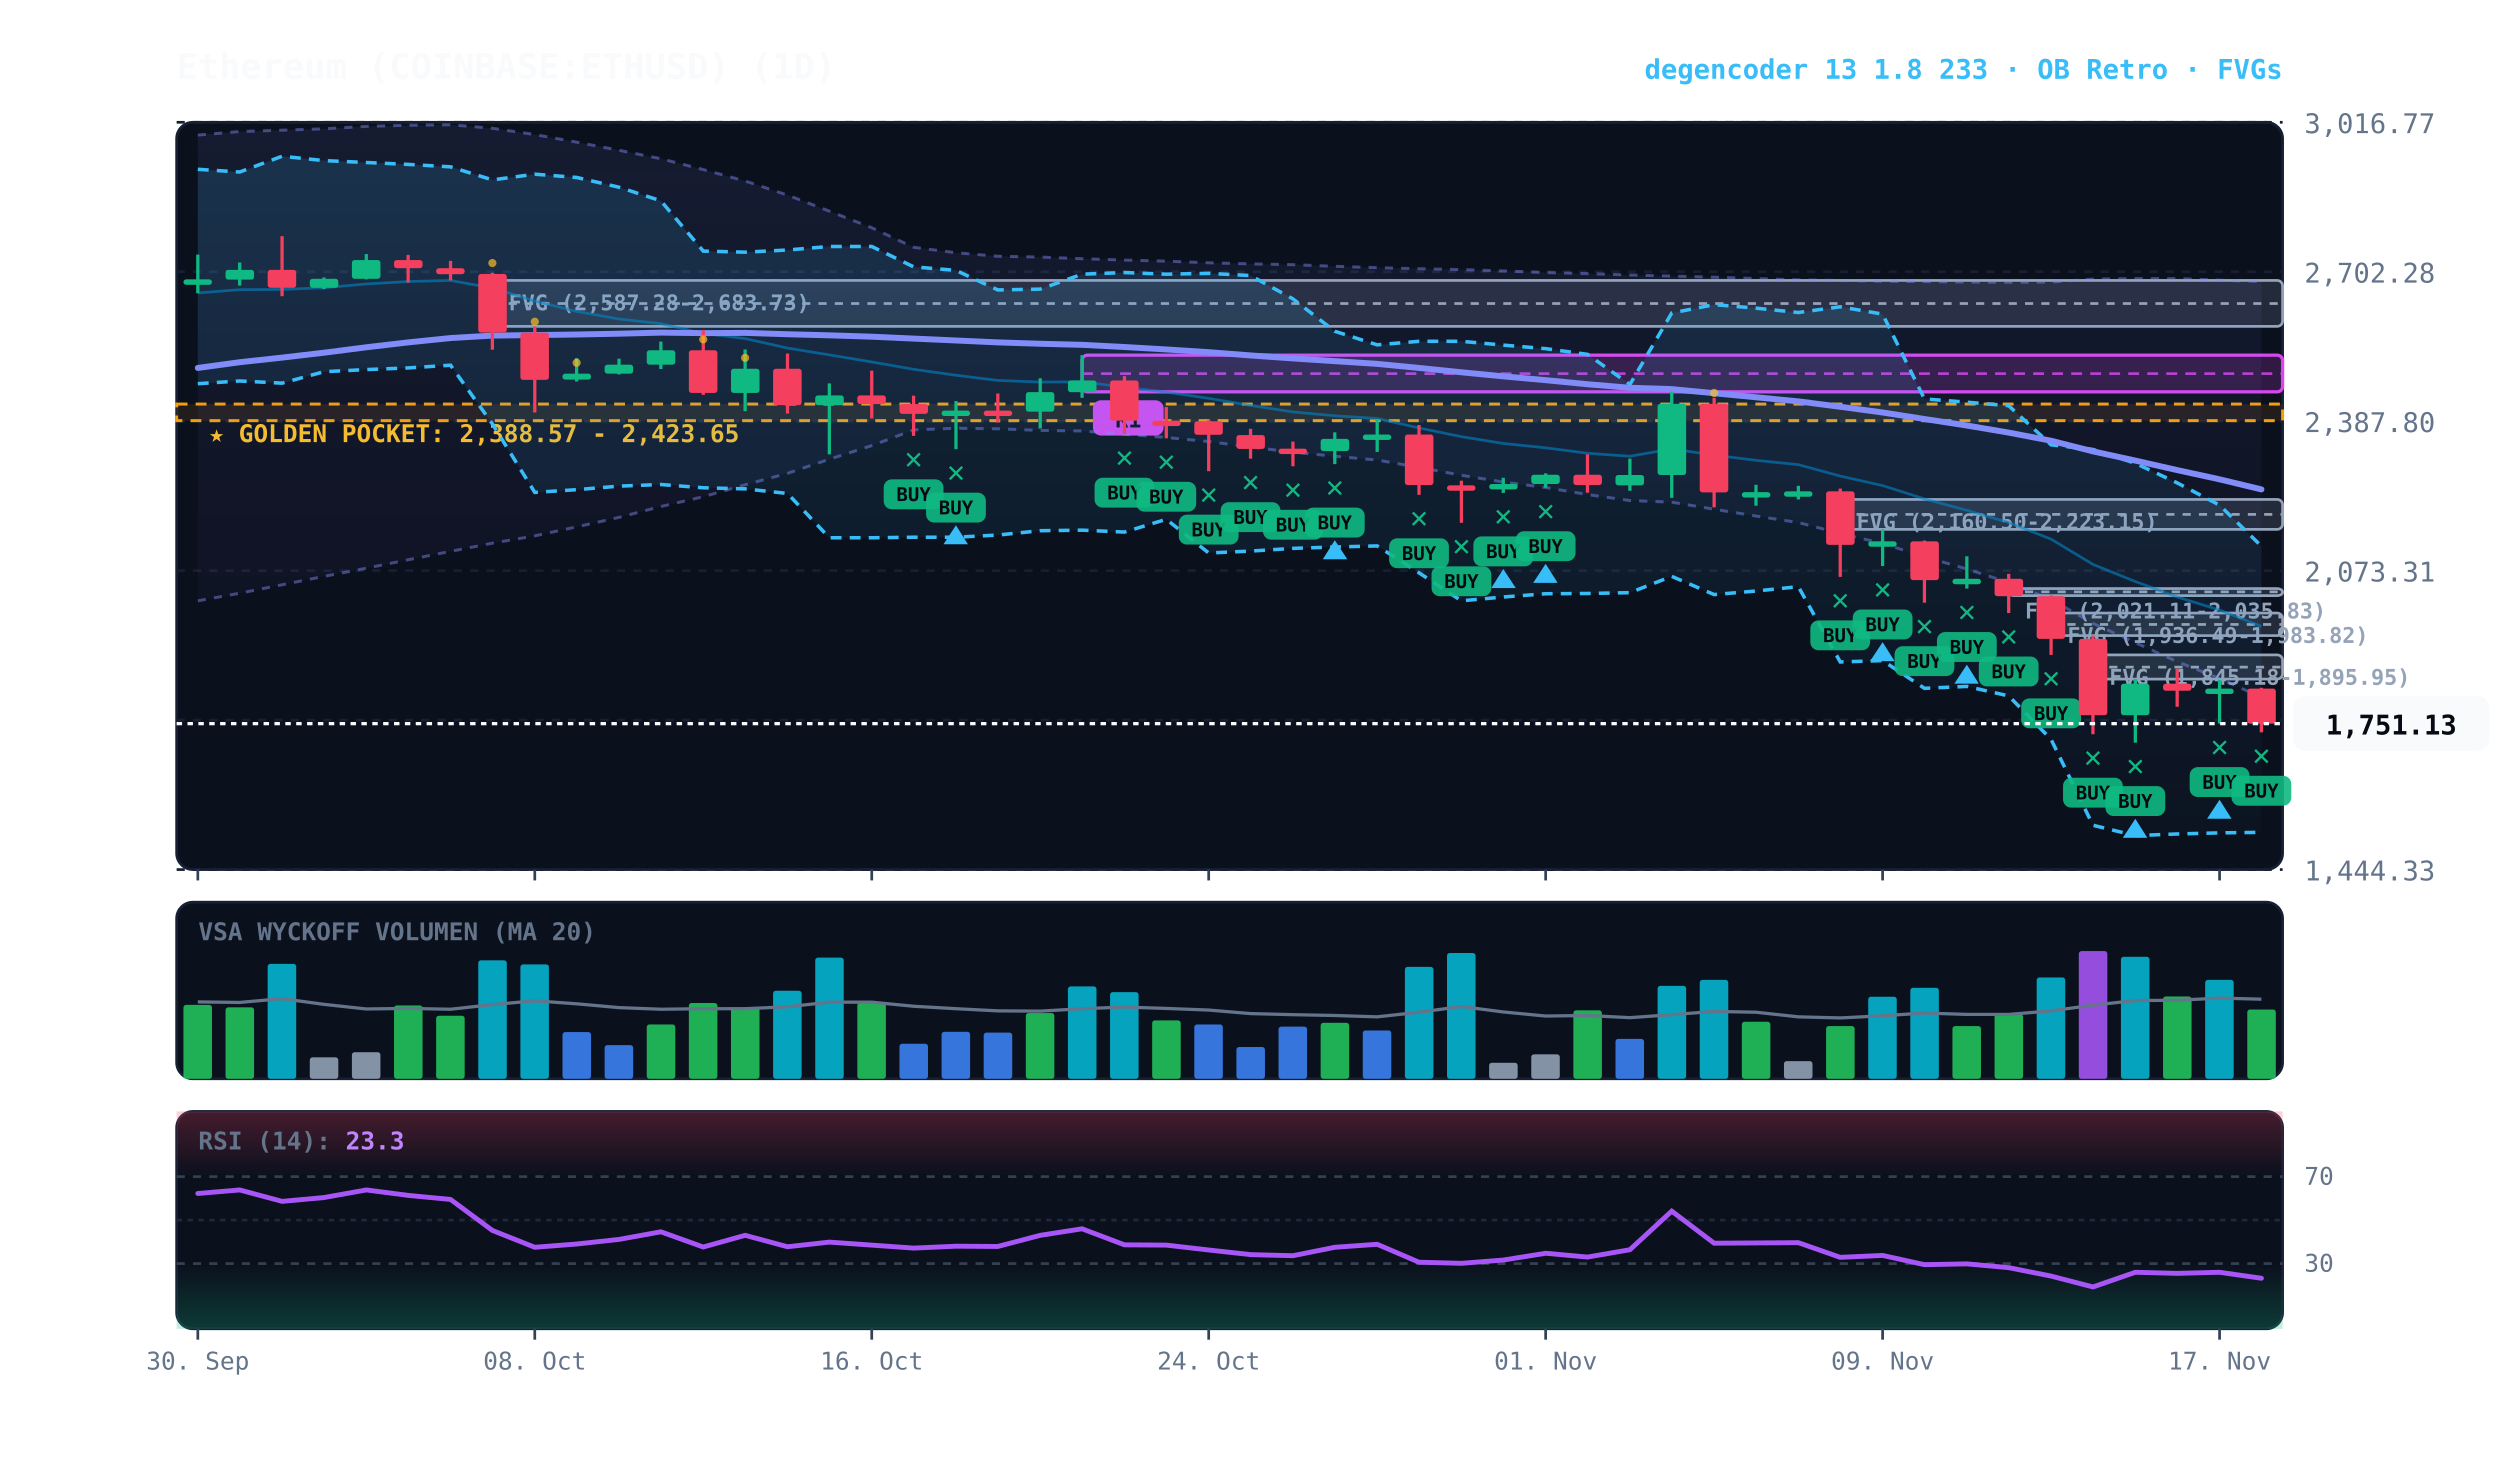
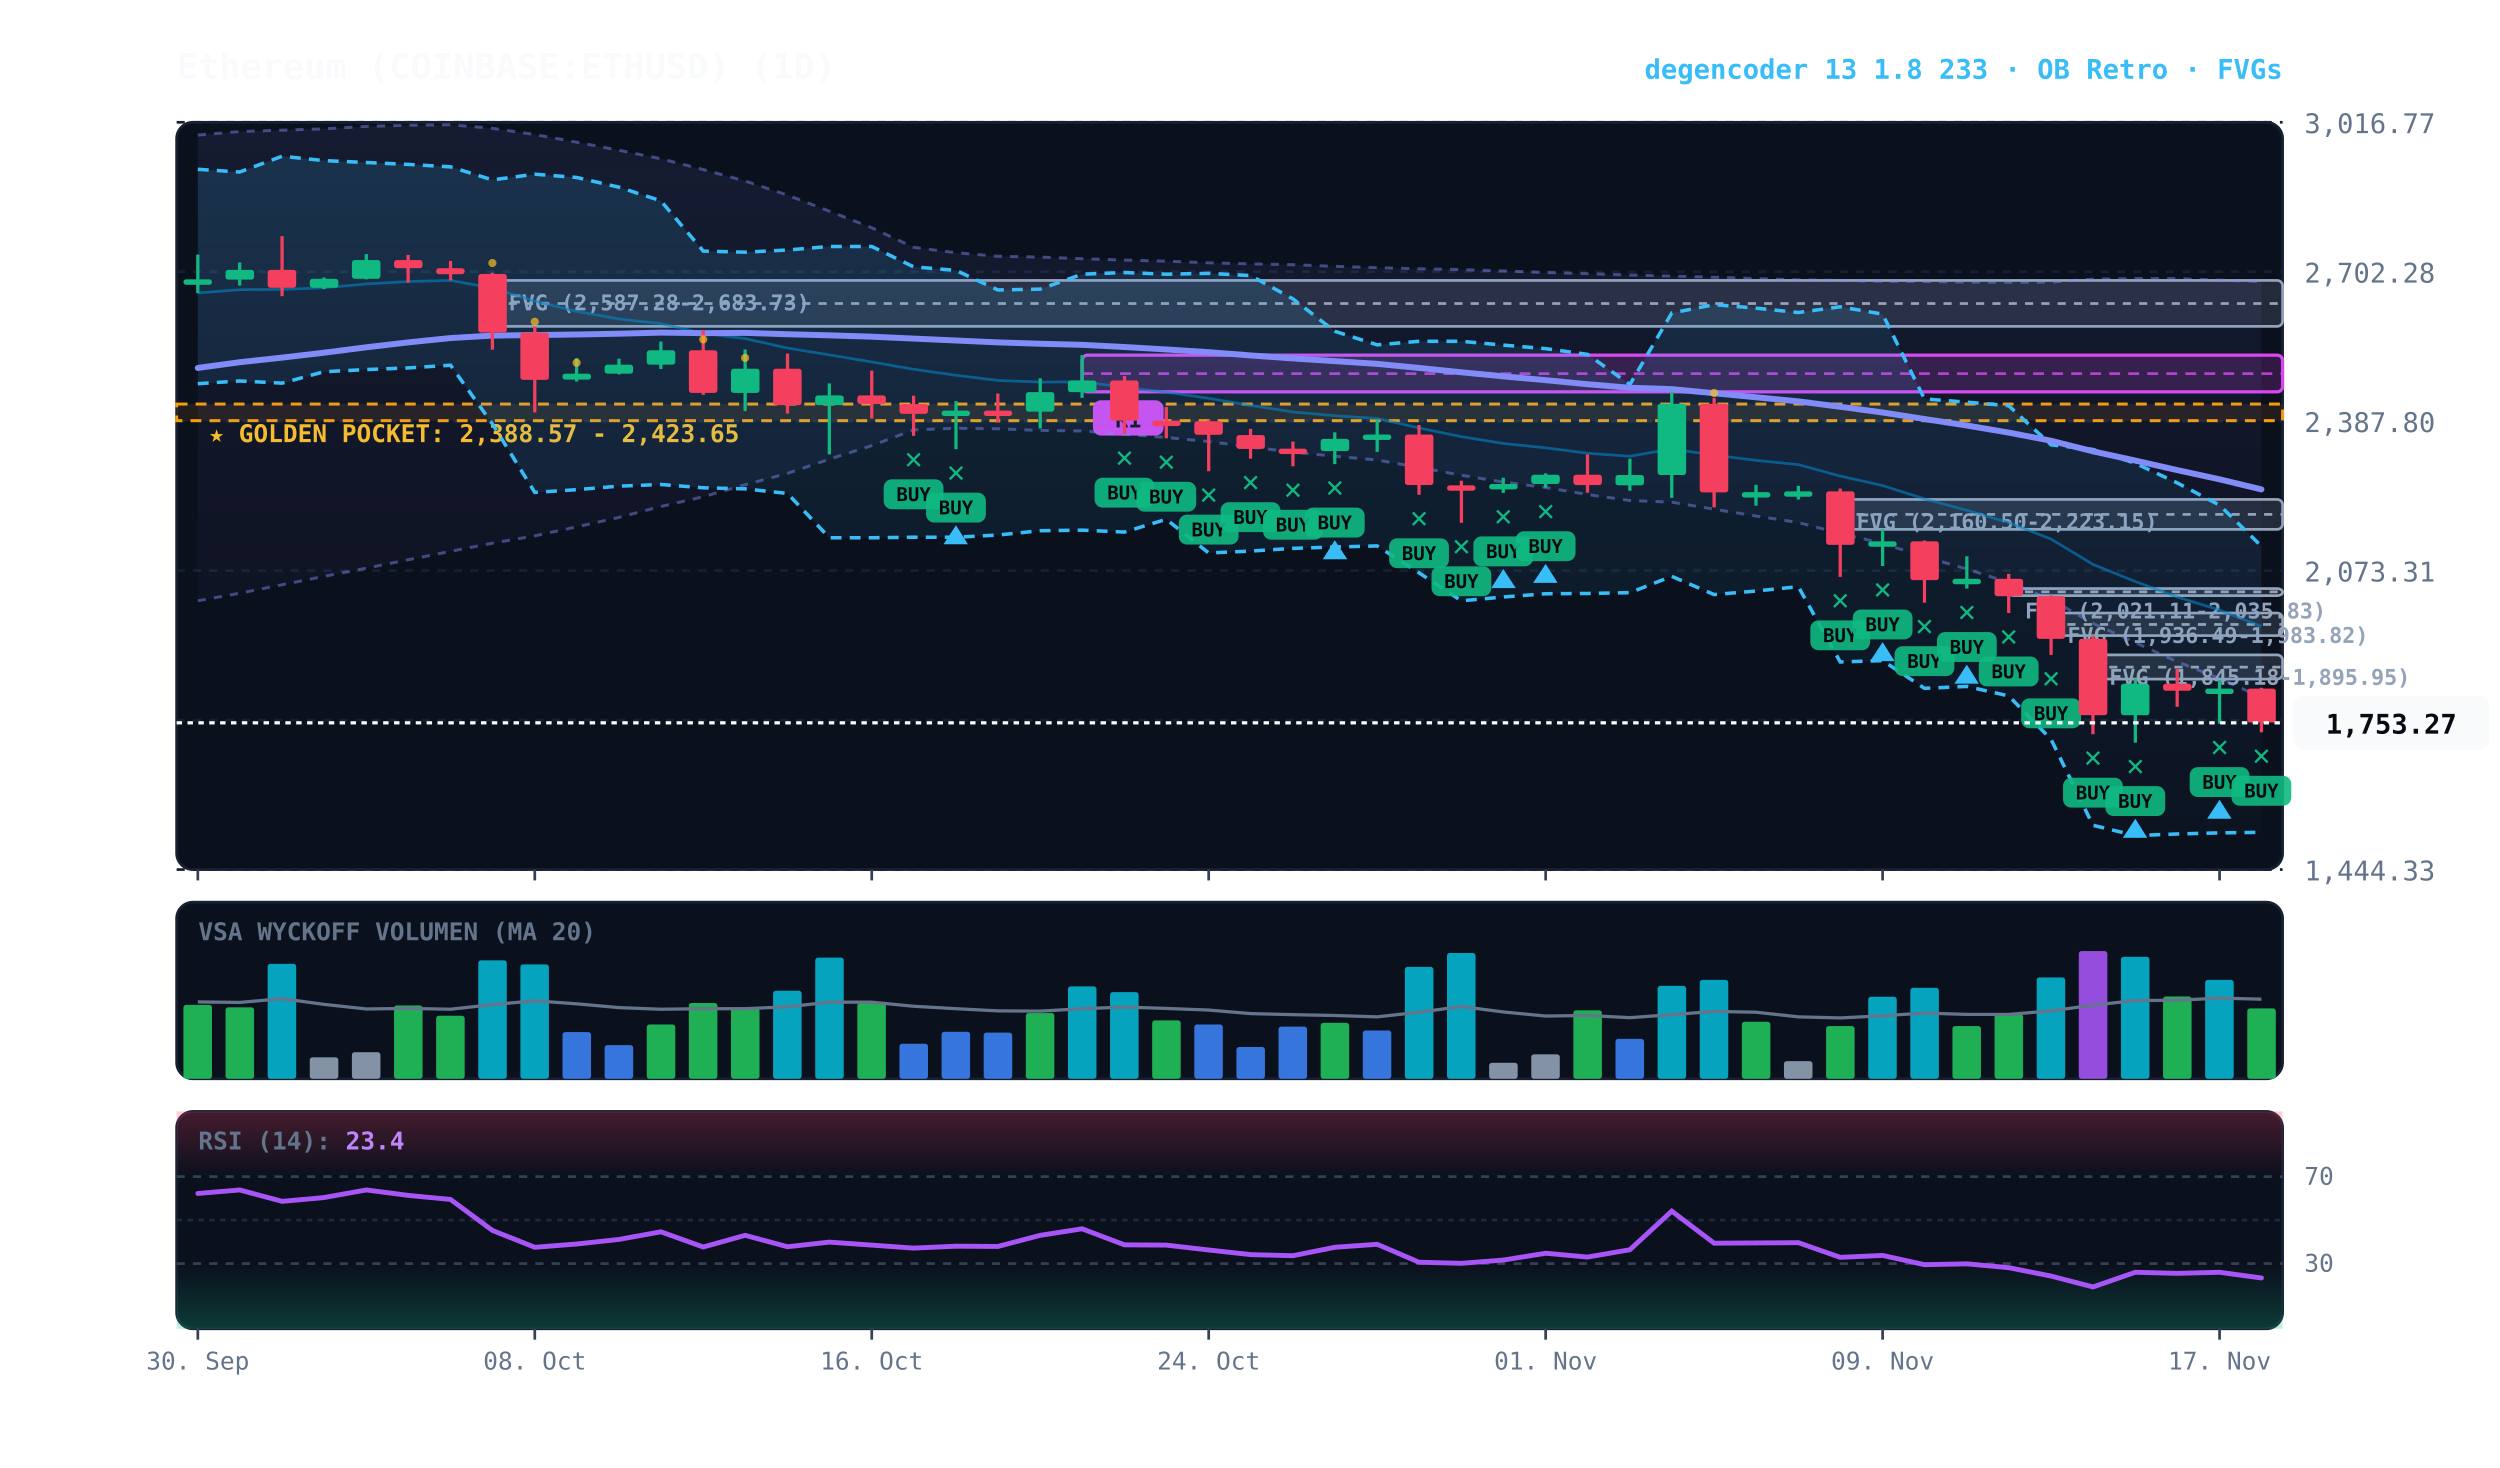
<svg xmlns="http://www.w3.org/2000/svg" viewBox="0 0 920 540" width="100%" height="100%" style="background:#070a13; font-family:'JetBrains Mono', monospace;">
  <defs>
    <linearGradient id="cloud-grad" x1="0%" y1="0%" x2="0%" y2="100%">
      <stop offset="0%" stop-color="#38bdf8" stop-opacity="0.14" />
      <stop offset="100%" stop-color="#38bdf8" stop-opacity="0.02" />
    </linearGradient>
    <linearGradient id="rfe-cloud" x1="0%" y1="0%" x2="0%" y2="100%">
      <stop offset="0%" stop-color="#818cf8" stop-opacity="0.09" />
      <stop offset="100%" stop-color="#818cf8" stop-opacity="0.02" />
    </linearGradient>
    <linearGradient id="rsi-overbought" x1="0%" y1="0%" x2="0%" y2="100%">
      <stop offset="0%" stop-color="#f43f5e" stop-opacity="0.25" />
      <stop offset="100%" stop-color="#f43f5e" stop-opacity="0.0" />
    </linearGradient>
    <linearGradient id="rsi-oversold" x1="0%" y1="0%" x2="0%" y2="100%">
      <stop offset="0%" stop-color="#10b981" stop-opacity="0.0" />
      <stop offset="100%" stop-color="#10b981" stop-opacity="0.25" />
    </linearGradient>
  </defs>
  <rect x="65" y="45" width="775" height="275" fill="#0b101d" rx="6" stroke="#172033" stroke-width="1" />
  <rect x="65" y="332" width="775" height="65" fill="#0b101d" rx="6" stroke="#172033" stroke-width="1" />
  <rect x="65" y="409" width="775" height="80" fill="#0b101d" rx="6" stroke="#172033" stroke-width="1" />
  <line x1="65" y1="320.0" x2="840" y2="320.0" stroke="#172033" stroke-dasharray="3,3" stroke-width="1" />
  <text x="848" y="324.0" fill="#64748b" font-size="10" text-anchor="start">1,444.33</text>
  <line x1="65" y1="265.0" x2="840" y2="265.0" stroke="#172033" stroke-dasharray="3,3" stroke-width="1" />
  <text x="848" y="269.0" fill="#64748b" font-size="10" text-anchor="start">1,758.82</text>
  <line x1="65" y1="210.0" x2="840" y2="210.0" stroke="#172033" stroke-dasharray="3,3" stroke-width="1" />
  <text x="848" y="214.0" fill="#64748b" font-size="10" text-anchor="start">2,073.31</text>
  <line x1="65" y1="155.0" x2="840" y2="155.0" stroke="#172033" stroke-dasharray="3,3" stroke-width="1" />
  <text x="848" y="159.0" fill="#64748b" font-size="10" text-anchor="start">2,387.80</text>
  <line x1="65" y1="100.0" x2="840" y2="100.0" stroke="#172033" stroke-dasharray="3,3" stroke-width="1" />
  <text x="848" y="104.0" fill="#64748b" font-size="10" text-anchor="start">2,702.28</text>
  <line x1="65" y1="45.0" x2="840" y2="45.0" stroke="#172033" stroke-dasharray="3,3" stroke-width="1" />
  <text x="848" y="49.0" fill="#64748b" font-size="10" text-anchor="start">3,016.77</text>
  <rect x="65" y="148.7" width="775" height="6.1" fill="rgba(245, 158, 11, 0.10)" stroke="#f59e0b" stroke-dasharray="4,3" stroke-width="1.1" />
  <text x="77" y="162.7" fill="#fbbf24" font-size="9" font-weight="bold">★ GOLDEN POCKET: 2,388.57 - 2,423.65</text>
  <rect x="770.2" y="241.0" width="69.8" height="8.9" fill="rgba(148, 163, 184, 0.18)" stroke="#94a3b8" stroke-width="1" rx="2" />
  <line x1="770.2" y1="245.5" x2="840" y2="245.5" stroke="#94a3b8" stroke-dasharray="3,3" stroke-width="1" />
  <text x="776.2" y="252.0" fill="#94a3b8" font-size="8" font-weight="bold">FVG (1,845.18-1,895.95)</text>
  <rect x="754.8" y="225.6" width="85.2" height="8.3" fill="rgba(148, 163, 184, 0.18)" stroke="#94a3b8" stroke-width="1" rx="2" />
  <line x1="754.8" y1="229.8" x2="840" y2="229.8" stroke="#94a3b8" stroke-dasharray="3,3" stroke-width="1" />
  <text x="760.8" y="236.6" fill="#94a3b8" font-size="8" font-weight="bold">FVG (1,936.49-1,983.82)</text>
  <rect x="739.2" y="216.6" width="100.8" height="2.6" fill="rgba(148, 163, 184, 0.18)" stroke="#94a3b8" stroke-width="1" rx="2" />
  <line x1="739.2" y1="217.8" x2="840" y2="217.8" stroke="#94a3b8" stroke-dasharray="3,3" stroke-width="1" />
  <text x="745.2" y="227.6" fill="#94a3b8" font-size="8" font-weight="bold">FVG (2,021.11-2,035.83)</text>
  <rect x="677.2" y="183.8" width="162.8" height="11.0" fill="rgba(148, 163, 184, 0.18)" stroke="#94a3b8" stroke-width="1" rx="2" />
  <line x1="677.2" y1="189.3" x2="840" y2="189.3" stroke="#94a3b8" stroke-dasharray="3,3" stroke-width="1" />
  <text x="683.2" y="194.8" fill="#94a3b8" font-size="8" font-weight="bold">FVG (2,160.50-2,223.15)</text>
  <rect x="181.2" y="103.2" width="658.8" height="16.9" fill="rgba(148, 163, 184, 0.18)" stroke="#94a3b8" stroke-width="1" rx="2" />
  <line x1="181.2" y1="111.7" x2="840" y2="111.7" stroke="#94a3b8" stroke-dasharray="3,3" stroke-width="1" />
  <text x="187.2" y="114.2" fill="#94a3b8" font-size="8" font-weight="bold">FVG (2,587.28-2,683.73)</text>
  <rect x="398.2" y="130.7" width="441.8" height="13.5" fill="rgba(217, 70, 239, 0.18)" stroke="#d946ef" stroke-width="1.2" rx="2" />
  <line x1="398.2" y1="137.5" x2="840" y2="137.5" stroke="#d946ef" stroke-dasharray="4,3" stroke-width="1.0" opacity="0.8" />
  <rect x="402.2" y="147.3" width="26" height="13" fill="#d946ef" rx="3" />
  <text x="415.2" y="157.3" fill="#070a13" font-size="8" font-weight="bold" text-anchor="middle">R1</text>
  <polygon points="72.8,49.7 88.2,48.4 103.8,47.9 119.2,47.4 134.8,46.5 150.2,46.1 165.8,45.9 181.2,47.2 196.8,49.5 212.2,52.3 227.8,55.3 243.2,58.4 258.8,62.4 274.2,66.6 289.8,71.8 305.2,77.7 320.8,83.8 336.2,91.0 351.8,93.0 367.2,94.3 382.8,94.6 398.2,95.2 413.8,95.7 429.2,96.1 444.8,96.7 460.2,97.1 475.8,97.4 491.2,98.0 506.8,98.5 522.2,98.9 537.8,99.2 553.2,99.7 568.8,100.3 584.2,100.7 599.8,101.2 615.2,101.6 630.8,102.0 646.2,102.5 661.8,103.0 677.2,103.2 692.8,103.5 708.2,103.6 723.8,103.8 739.2,103.9 754.8,103.8 770.2,102.7 785.8,102.5 801.2,102.5 816.8,103.1 832.2,103.6 832.2,256.6 816.8,249.7 801.2,243.5 785.8,236.5 770.2,229.4 754.8,220.6 739.2,214.4 723.8,209.4 708.2,204.9 692.8,200.0 677.2,196.3 661.8,192.3 646.2,189.9 630.8,187.4 615.2,184.8 599.8,184.2 584.2,182.0 568.8,179.4 553.2,177.4 537.8,174.9 522.2,172.0 506.8,169.3 491.2,167.9 475.8,166.4 460.2,164.5 444.8,162.5 429.2,161.0 413.8,159.8 398.2,158.6 382.8,158.4 367.2,157.8 351.8,157.6 336.2,158.2 320.8,164.0 305.2,169.0 289.8,174.2 274.2,178.4 258.8,182.8 243.2,186.4 227.8,190.4 212.2,193.9 196.8,197.2 181.2,199.9 165.8,202.9 150.2,206.0 134.8,209.1 119.2,212.1 103.8,215.2 88.2,218.3 72.8,221.1" fill="url(#rfe-cloud)" />
  <polyline points="72.8,49.7 88.2,48.4 103.8,47.9 119.2,47.4 134.8,46.5 150.2,46.1 165.8,45.9 181.2,47.2 196.8,49.5 212.2,52.3 227.8,55.3 243.2,58.4 258.8,62.4 274.2,66.6 289.8,71.8 305.2,77.7 320.8,83.8 336.2,91.0 351.8,93.0 367.2,94.3 382.8,94.6 398.2,95.2 413.8,95.7 429.2,96.1 444.8,96.7 460.2,97.1 475.8,97.4 491.2,98.0 506.8,98.5 522.2,98.9 537.8,99.2 553.2,99.7 568.8,100.3 584.2,100.7 599.8,101.2 615.2,101.6 630.8,102.0 646.2,102.5 661.8,103.0 677.2,103.2 692.8,103.5 708.2,103.6 723.8,103.8 739.2,103.9 754.8,103.8 770.2,102.7 785.8,102.5 801.2,102.5 816.8,103.1 832.2,103.6" fill="none" stroke="#818cf8" stroke-width="1.1" stroke-opacity="0.45" stroke-dasharray="3,3" />
  <polyline points="72.8,221.1 88.2,218.3 103.8,215.2 119.2,212.1 134.8,209.1 150.2,206.0 165.8,202.9 181.2,199.9 196.8,197.2 212.2,193.9 227.8,190.4 243.2,186.4 258.8,182.8 274.2,178.4 289.8,174.2 305.2,169.0 320.8,164.0 336.2,158.2 351.8,157.6 367.2,157.8 382.8,158.4 398.2,158.6 413.8,159.8 429.2,161.0 444.8,162.5 460.2,164.5 475.8,166.4 491.2,167.9 506.8,169.3 522.2,172.0 537.8,174.9 553.2,177.4 568.8,179.4 584.2,182.0 599.8,184.2 615.2,184.8 630.8,187.4 646.2,189.9 661.8,192.3 677.2,196.3 692.8,200.0 708.2,204.9 723.8,209.4 739.2,214.4 754.8,220.6 770.2,229.4 785.8,236.5 801.2,243.5 816.8,249.7 832.2,256.6" fill="none" stroke="#818cf8" stroke-width="1.1" stroke-opacity="0.45" stroke-dasharray="3,3" />
  <polygon points="72.8,62.3 88.2,63.3 103.8,57.5 119.2,59.1 134.8,59.8 150.2,60.5 165.8,61.4 181.2,66.2 196.8,64.1 212.2,65.3 227.8,68.9 243.2,73.9 258.8,92.4 274.2,92.8 289.8,92.0 305.2,90.7 320.8,90.7 336.2,98.2 351.8,99.5 367.2,106.7 382.8,106.4 398.2,100.9 413.8,100.3 429.2,100.9 444.8,100.6 460.2,101.4 475.8,110.0 491.2,121.9 506.8,126.9 522.2,125.6 537.8,125.6 553.2,127.0 568.8,128.3 584.2,130.4 599.8,141.5 615.2,115.2 630.8,112.1 646.2,113.4 661.8,115.0 677.2,112.9 692.8,115.6 708.2,146.8 723.8,148.0 739.2,149.3 754.8,163.7 770.2,165.4 785.8,170.5 801.2,177.7 816.8,185.9 832.2,201.0 832.2,306.3 816.8,306.5 801.2,306.9 785.8,307.5 770.2,303.7 754.8,272.1 739.2,256.1 723.8,252.6 708.2,253.3 692.8,243.1 677.2,243.6 661.8,215.9 646.2,217.5 630.8,218.8 615.2,212.1 599.8,218.1 584.2,218.4 568.8,218.5 553.2,219.7 537.8,221.1 522.2,210.8 506.8,200.9 491.2,201.3 475.8,201.8 460.2,202.8 444.8,203.5 429.2,191.1 413.8,195.8 398.2,195.1 382.8,195.3 367.2,196.9 351.8,197.7 336.2,197.7 320.8,197.9 305.2,197.9 289.8,181.6 274.2,179.9 258.8,179.5 243.2,178.3 227.8,178.9 212.2,180.2 196.8,181.2 181.2,156.0 165.8,134.4 150.2,135.4 134.8,136.0 119.2,136.8 103.8,141.0 88.2,140.2 72.8,141.2" fill="url(#cloud-grad)" />
  <polyline points="72.8,62.3 88.2,63.3 103.8,57.5 119.2,59.1 134.8,59.8 150.2,60.5 165.8,61.4 181.2,66.2 196.8,64.1 212.2,65.3 227.8,68.9 243.2,73.9 258.8,92.4 274.2,92.8 289.8,92.0 305.2,90.7 320.8,90.7 336.2,98.2 351.8,99.5 367.2,106.7 382.8,106.4 398.2,100.9 413.8,100.3 429.2,100.9 444.8,100.6 460.2,101.4 475.8,110.0 491.2,121.9 506.8,126.9 522.2,125.6 537.8,125.6 553.2,127.0 568.8,128.3 584.2,130.4 599.8,141.5 615.2,115.2 630.8,112.1 646.2,113.4 661.8,115.0 677.2,112.9 692.8,115.6 708.2,146.8 723.8,148.0 739.2,149.3 754.8,163.7 770.2,165.4 785.8,170.5 801.2,177.7 816.8,185.9 832.2,201.0" fill="none" stroke="#38bdf8" stroke-width="1.3" stroke-dasharray="4,3" />
  <polyline points="72.8,141.2 88.2,140.2 103.8,141.0 119.2,136.8 134.8,136.0 150.2,135.4 165.8,134.4 181.2,156.0 196.8,181.2 212.2,180.2 227.8,178.9 243.2,178.3 258.8,179.5 274.2,179.9 289.8,181.6 305.2,197.9 320.8,197.9 336.2,197.7 351.8,197.7 367.2,196.9 382.8,195.3 398.2,195.1 413.8,195.8 429.2,191.1 444.8,203.5 460.2,202.8 475.8,201.8 491.2,201.3 506.8,200.9 522.2,210.8 537.8,221.1 553.2,219.7 568.8,218.5 584.2,218.4 599.8,218.1 615.2,212.1 630.8,218.8 646.2,217.5 661.8,215.9 677.2,243.6 692.8,243.1 708.2,253.3 723.8,252.6 739.2,256.1 754.8,272.1 770.2,303.7 785.8,307.5 801.2,306.9 816.8,306.5 832.2,306.3" fill="none" stroke="#38bdf8" stroke-width="1.3" stroke-dasharray="4,3" />
  <polyline points="72.8,107.8 88.2,106.6 103.8,106.5 119.2,105.9 134.8,104.5 150.2,103.6 165.8,103.2 181.2,106.0 196.8,110.8 212.2,114.6 227.8,117.4 243.2,119.1 258.8,122.7 274.2,124.6 289.8,128.1 305.2,130.6 320.8,133.2 336.2,135.9 351.8,138.1 367.2,140.0 382.8,140.6 398.2,140.5 413.8,142.5 429.2,144.3 444.8,146.6 460.2,149.2 475.8,151.6 491.2,153.0 506.8,154.0 522.2,157.5 537.8,160.7 553.2,163.2 568.8,164.8 584.2,166.8 599.8,167.9 615.2,165.2 630.8,167.5 646.2,169.4 661.8,171.0 677.2,175.2 692.8,178.7 708.2,183.6 723.8,187.8 739.2,192.3 754.8,198.4 770.2,207.7 785.8,214.0 801.2,219.7 816.8,224.5 832.2,230.5" fill="none" stroke="#0284c7" stroke-width="1.0" stroke-opacity="0.6" />
  <polyline points="72.8,135.4 88.2,133.3 103.8,131.6 119.2,129.8 134.8,127.8 150.2,126.0 165.8,124.4 181.2,123.5 196.8,123.3 212.2,123.1 227.8,122.8 243.2,122.4 258.8,122.6 274.2,122.5 289.8,123.0 305.2,123.4 320.8,123.9 336.2,124.6 351.8,125.3 367.2,126.0 382.8,126.5 398.2,126.9 413.8,127.7 429.2,128.6 444.8,129.6 460.2,130.8 475.8,131.9 491.2,132.9 506.8,133.9 522.2,135.4 537.8,137.0 553.2,138.5 568.8,139.9 584.2,141.4 599.8,142.7 615.2,143.2 630.8,144.7 646.2,146.2 661.8,147.7 677.2,149.7 692.8,151.8 708.2,154.2 723.8,156.6 739.2,159.2 754.8,162.2 770.2,166.1 785.8,169.5 801.2,173.0 816.8,176.4 832.2,180.1" fill="none" stroke="#818cf8" stroke-width="2.2" stroke-linecap="round" />
  <line x1="72.8" y1="93.7" x2="72.8" y2="107.9" stroke="#10b981" stroke-width="1.2" />
  <rect x="67.5" y="102.8" width="10.5" height="2.0" fill="#10b981" rx="1" />
  <line x1="88.2" y1="96.6" x2="88.2" y2="105.1" stroke="#10b981" stroke-width="1.2" />
  <rect x="83.0" y="99.3" width="10.5" height="3.6" fill="#10b981" rx="1" />
  <line x1="103.8" y1="86.9" x2="103.8" y2="109.0" stroke="#f43f5e" stroke-width="1.2" />
  <rect x="98.5" y="99.3" width="10.5" height="6.6" fill="#f43f5e" rx="1" />
  <line x1="119.2" y1="102.1" x2="119.2" y2="106.4" stroke="#10b981" stroke-width="1.2" />
  <rect x="114.0" y="102.6" width="10.5" height="3.3" fill="#10b981" rx="1" />
  <line x1="134.8" y1="93.5" x2="134.8" y2="102.8" stroke="#10b981" stroke-width="1.2" />
  <rect x="129.5" y="95.7" width="10.5" height="6.9" fill="#10b981" rx="1" />
  <line x1="150.2" y1="93.8" x2="150.2" y2="104.0" stroke="#f43f5e" stroke-width="1.2" />
  <rect x="145.0" y="95.7" width="10.5" height="3.0" fill="#f43f5e" rx="1" />
  <line x1="165.8" y1="96.0" x2="165.8" y2="103.2" stroke="#f43f5e" stroke-width="1.2" />
  <rect x="160.5" y="98.7" width="10.5" height="2.2" fill="#f43f5e" rx="1" />
  <line x1="181.2" y1="100.4" x2="181.2" y2="128.7" stroke="#f43f5e" stroke-width="1.2" />
  <rect x="176.0" y="100.8" width="10.5" height="21.6" fill="#f43f5e" rx="1" />
  <circle cx="181.2" cy="96.8" r="1.5" fill="#fbbf24" opacity="0.7" />
  <line x1="196.8" y1="120.1" x2="196.8" y2="151.8" stroke="#f43f5e" stroke-width="1.2" />
  <rect x="191.5" y="122.4" width="10.5" height="17.4" fill="#f43f5e" rx="1" />
  <circle cx="196.8" cy="118.4" r="1.5" fill="#fbbf24" opacity="0.7" />
  <line x1="212.2" y1="131.8" x2="212.2" y2="140.4" stroke="#10b981" stroke-width="1.2" />
  <rect x="207.0" y="137.5" width="10.5" height="2.2" fill="#10b981" rx="1" />
  <circle cx="212.2" cy="133.5" r="1.5" fill="#fbbf24" opacity="0.7" />
  <line x1="227.8" y1="132.0" x2="227.8" y2="137.8" stroke="#10b981" stroke-width="1.2" />
  <rect x="222.5" y="134.2" width="10.5" height="3.3" fill="#10b981" rx="1" />
  <line x1="243.2" y1="125.7" x2="243.2" y2="135.8" stroke="#10b981" stroke-width="1.2" />
  <rect x="238.0" y="128.9" width="10.5" height="5.3" fill="#10b981" rx="1" />
  <line x1="258.8" y1="121.4" x2="258.8" y2="145.3" stroke="#f43f5e" stroke-width="1.2" />
  <rect x="253.5" y="128.9" width="10.5" height="15.7" fill="#f43f5e" rx="1" />
  <circle cx="258.8" cy="124.9" r="1.5" fill="#fbbf24" opacity="0.7" />
  <line x1="274.2" y1="128.6" x2="274.2" y2="151.3" stroke="#10b981" stroke-width="1.2" />
  <rect x="269.0" y="135.7" width="10.5" height="8.9" fill="#10b981" rx="1" />
  <circle cx="274.2" cy="131.7" r="1.5" fill="#fbbf24" opacity="0.7" />
  <line x1="289.8" y1="130.1" x2="289.8" y2="152.2" stroke="#f43f5e" stroke-width="1.2" />
  <rect x="284.5" y="135.7" width="10.5" height="13.4" fill="#f43f5e" rx="1" />
  <line x1="305.2" y1="141.1" x2="305.2" y2="167.2" stroke="#10b981" stroke-width="1.2" />
  <rect x="300.0" y="145.5" width="10.5" height="3.6" fill="#10b981" rx="1" />
  <line x1="320.8" y1="136.4" x2="320.8" y2="154.0" stroke="#f43f5e" stroke-width="1.2" />
  <rect x="315.5" y="145.5" width="10.5" height="3.2" fill="#f43f5e" rx="1" />
  <line x1="336.2" y1="145.6" x2="336.2" y2="160.4" stroke="#f43f5e" stroke-width="1.2" />
  <rect x="331.0" y="148.7" width="10.5" height="3.6" fill="#f43f5e" rx="1" />
  <text x="336.2" y="172.4" fill="#10b981" font-size="11" font-weight="bold" text-anchor="middle">✕</text>
  <rect x="325.2" y="176.4" width="22" height="11" fill="#10b981" rx="3" opacity="0.9" />
  <text x="336.2" y="184.4" fill="#070a13" font-size="7" font-weight="bold" text-anchor="middle">BUY</text>
  <line x1="351.8" y1="147.6" x2="351.8" y2="165.3" stroke="#10b981" stroke-width="1.2" />
  <rect x="346.5" y="151.1" width="10.5" height="2.0" fill="#10b981" rx="1" />
  <text x="351.8" y="177.3" fill="#10b981" font-size="11" font-weight="bold" text-anchor="middle">✕</text>
  <rect x="340.8" y="181.3" width="22" height="11" fill="#10b981" rx="3" opacity="0.9" />
  <text x="351.8" y="189.3" fill="#070a13" font-size="7" font-weight="bold" text-anchor="middle">BUY</text>
  <polygon points="351.8,193.3 347.2,200.3 356.2,200.3" fill="#38bdf8" />
  <line x1="367.2" y1="144.8" x2="367.2" y2="155.5" stroke="#f43f5e" stroke-width="1.2" />
  <rect x="362.0" y="151.1" width="10.5" height="2.0" fill="#f43f5e" rx="1" />
  <line x1="382.8" y1="139.2" x2="382.8" y2="157.7" stroke="#10b981" stroke-width="1.2" />
  <rect x="377.5" y="144.3" width="10.5" height="7.2" fill="#10b981" rx="1" />
  <line x1="398.2" y1="130.7" x2="398.2" y2="146.4" stroke="#10b981" stroke-width="1.2" />
  <rect x="393.0" y="140.0" width="10.5" height="4.3" fill="#10b981" rx="1" />
  <line x1="413.8" y1="138.4" x2="413.8" y2="159.8" stroke="#f43f5e" stroke-width="1.2" />
  <rect x="408.5" y="140.0" width="10.5" height="14.8" fill="#f43f5e" rx="1" />
  <text x="413.8" y="171.8" fill="#10b981" font-size="11" font-weight="bold" text-anchor="middle">✕</text>
  <rect x="402.8" y="175.8" width="22" height="11" fill="#10b981" rx="3" opacity="0.9" />
  <text x="413.8" y="183.8" fill="#070a13" font-size="7" font-weight="bold" text-anchor="middle">BUY</text>
  <line x1="429.2" y1="149.8" x2="429.2" y2="161.3" stroke="#f43f5e" stroke-width="1.2" />
  <rect x="424.0" y="154.8" width="10.5" height="2.0" fill="#f43f5e" rx="1" />
  <text x="429.2" y="173.3" fill="#10b981" font-size="11" font-weight="bold" text-anchor="middle">✕</text>
  <rect x="418.2" y="177.3" width="22" height="11" fill="#10b981" rx="3" opacity="0.9" />
  <text x="429.2" y="185.3" fill="#070a13" font-size="7" font-weight="bold" text-anchor="middle">BUY</text>
  <line x1="444.8" y1="154.6" x2="444.8" y2="173.4" stroke="#f43f5e" stroke-width="1.2" />
  <rect x="439.5" y="155.0" width="10.5" height="5.0" fill="#f43f5e" rx="1" />
  <text x="444.8" y="185.4" fill="#10b981" font-size="11" font-weight="bold" text-anchor="middle">✕</text>
  <rect x="433.8" y="189.4" width="22" height="11" fill="#10b981" rx="3" opacity="0.9" />
  <text x="444.8" y="197.4" fill="#070a13" font-size="7" font-weight="bold" text-anchor="middle">BUY</text>
  <line x1="460.2" y1="157.8" x2="460.2" y2="168.8" stroke="#f43f5e" stroke-width="1.2" />
  <rect x="455.0" y="160.1" width="10.5" height="5.1" fill="#f43f5e" rx="1" />
  <text x="460.2" y="180.8" fill="#10b981" font-size="11" font-weight="bold" text-anchor="middle">✕</text>
  <rect x="449.2" y="184.8" width="22" height="11" fill="#10b981" rx="3" opacity="0.9" />
  <text x="460.2" y="192.8" fill="#070a13" font-size="7" font-weight="bold" text-anchor="middle">BUY</text>
  <line x1="475.8" y1="162.5" x2="475.8" y2="171.6" stroke="#f43f5e" stroke-width="1.2" />
  <rect x="470.5" y="165.1" width="10.5" height="2.0" fill="#f43f5e" rx="1" />
  <text x="475.8" y="183.6" fill="#10b981" font-size="11" font-weight="bold" text-anchor="middle">✕</text>
  <rect x="464.8" y="187.6" width="22" height="11" fill="#10b981" rx="3" opacity="0.9" />
  <text x="475.8" y="195.6" fill="#070a13" font-size="7" font-weight="bold" text-anchor="middle">BUY</text>
  <line x1="491.2" y1="159.1" x2="491.2" y2="170.8" stroke="#10b981" stroke-width="1.2" />
  <rect x="486.0" y="161.5" width="10.5" height="4.5" fill="#10b981" rx="1" />
  <text x="491.2" y="182.8" fill="#10b981" font-size="11" font-weight="bold" text-anchor="middle">✕</text>
  <rect x="480.2" y="186.8" width="22" height="11" fill="#10b981" rx="3" opacity="0.9" />
  <text x="491.2" y="194.8" fill="#070a13" font-size="7" font-weight="bold" text-anchor="middle">BUY</text>
  <polygon points="491.2,198.8 486.8,205.8 495.8,205.8" fill="#38bdf8" />
  <line x1="506.8" y1="154.3" x2="506.8" y2="166.3" stroke="#10b981" stroke-width="1.2" />
  <rect x="501.5" y="159.9" width="10.5" height="2.0" fill="#10b981" rx="1" />
  <line x1="522.2" y1="156.4" x2="522.2" y2="182.1" stroke="#f43f5e" stroke-width="1.2" />
  <rect x="517.0" y="159.9" width="10.5" height="18.6" fill="#f43f5e" rx="1" />
  <text x="522.2" y="194.1" fill="#10b981" font-size="11" font-weight="bold" text-anchor="middle">✕</text>
  <rect x="511.2" y="198.1" width="22" height="11" fill="#10b981" rx="3" opacity="0.9" />
  <text x="522.2" y="206.1" fill="#070a13" font-size="7" font-weight="bold" text-anchor="middle">BUY</text>
  <line x1="537.8" y1="176.9" x2="537.8" y2="192.4" stroke="#f43f5e" stroke-width="1.2" />
  <rect x="532.5" y="178.6" width="10.5" height="2.0" fill="#f43f5e" rx="1" />
  <text x="537.8" y="204.4" fill="#10b981" font-size="11" font-weight="bold" text-anchor="middle">✕</text>
  <rect x="526.8" y="208.4" width="22" height="11" fill="#10b981" rx="3" opacity="0.9" />
  <text x="537.8" y="216.4" fill="#070a13" font-size="7" font-weight="bold" text-anchor="middle">BUY</text>
  <line x1="553.2" y1="175.8" x2="553.2" y2="181.4" stroke="#10b981" stroke-width="1.2" />
  <rect x="548.0" y="178.1" width="10.5" height="2.0" fill="#10b981" rx="1" />
  <text x="553.2" y="193.4" fill="#10b981" font-size="11" font-weight="bold" text-anchor="middle">✕</text>
  <rect x="542.2" y="197.4" width="22" height="11" fill="#10b981" rx="3" opacity="0.9" />
  <text x="553.2" y="205.4" fill="#070a13" font-size="7" font-weight="bold" text-anchor="middle">BUY</text>
  <polygon points="553.2,209.4 548.8,216.4 557.8,216.4" fill="#38bdf8" />
  <line x1="568.8" y1="174.2" x2="568.8" y2="179.5" stroke="#10b981" stroke-width="1.2" />
  <rect x="563.5" y="174.7" width="10.5" height="3.4" fill="#10b981" rx="1" />
  <text x="568.8" y="191.5" fill="#10b981" font-size="11" font-weight="bold" text-anchor="middle">✕</text>
  <rect x="557.8" y="195.5" width="22" height="11" fill="#10b981" rx="3" opacity="0.9" />
  <text x="568.8" y="203.5" fill="#070a13" font-size="7" font-weight="bold" text-anchor="middle">BUY</text>
  <polygon points="568.8,207.5 564.2,214.5 573.2,214.5" fill="#38bdf8" />
  <line x1="584.2" y1="167.2" x2="584.2" y2="181.3" stroke="#f43f5e" stroke-width="1.2" />
  <rect x="579.0" y="174.7" width="10.5" height="3.8" fill="#f43f5e" rx="1" />
  <line x1="599.8" y1="168.8" x2="599.8" y2="180.6" stroke="#10b981" stroke-width="1.2" />
  <rect x="594.5" y="174.8" width="10.5" height="3.8" fill="#10b981" rx="1" />
  <line x1="615.2" y1="144.1" x2="615.2" y2="183.2" stroke="#10b981" stroke-width="1.2" />
  <rect x="610.0" y="148.6" width="10.5" height="26.2" fill="#10b981" rx="1" />
  <line x1="630.8" y1="146.4" x2="630.8" y2="186.7" stroke="#f43f5e" stroke-width="1.2" />
  <rect x="625.5" y="148.6" width="10.5" height="32.6" fill="#f43f5e" rx="1" />
  <circle cx="630.8" cy="144.6" r="1.5" fill="#fbbf24" opacity="0.7" />
  <line x1="646.2" y1="178.4" x2="646.2" y2="186.1" stroke="#10b981" stroke-width="1.2" />
  <rect x="641.0" y="181.1" width="10.5" height="2.0" fill="#10b981" rx="1" />
  <line x1="661.8" y1="178.8" x2="661.8" y2="183.8" stroke="#10b981" stroke-width="1.2" />
  <rect x="656.5" y="180.8" width="10.5" height="2.0" fill="#10b981" rx="1" />
  <line x1="677.2" y1="179.8" x2="677.2" y2="212.3" stroke="#f43f5e" stroke-width="1.2" />
  <rect x="672.0" y="180.8" width="10.5" height="19.7" fill="#f43f5e" rx="1" />
  <text x="677.2" y="224.3" fill="#10b981" font-size="11" font-weight="bold" text-anchor="middle">✕</text>
  <rect x="666.2" y="228.3" width="22" height="11" fill="#10b981" rx="3" opacity="0.9" />
  <text x="677.2" y="236.3" fill="#070a13" font-size="7" font-weight="bold" text-anchor="middle">BUY</text>
  <line x1="692.8" y1="194.8" x2="692.8" y2="208.3" stroke="#10b981" stroke-width="1.2" />
  <rect x="687.5" y="199.2" width="10.5" height="2.0" fill="#10b981" rx="1" />
  <text x="692.8" y="220.3" fill="#10b981" font-size="11" font-weight="bold" text-anchor="middle">✕</text>
  <rect x="681.8" y="224.3" width="22" height="11" fill="#10b981" rx="3" opacity="0.9" />
  <text x="692.8" y="232.3" fill="#070a13" font-size="7" font-weight="bold" text-anchor="middle">BUY</text>
  <polygon points="692.8,236.3 688.2,243.3 697.2,243.3" fill="#38bdf8" />
  <line x1="708.2" y1="198.9" x2="708.2" y2="221.8" stroke="#f43f5e" stroke-width="1.2" />
  <rect x="703.0" y="199.2" width="10.5" height="14.3" fill="#f43f5e" rx="1" />
  <text x="708.2" y="233.8" fill="#10b981" font-size="11" font-weight="bold" text-anchor="middle">✕</text>
  <rect x="697.2" y="237.8" width="22" height="11" fill="#10b981" rx="3" opacity="0.9" />
  <text x="708.2" y="245.8" fill="#070a13" font-size="7" font-weight="bold" text-anchor="middle">BUY</text>
  <line x1="723.8" y1="204.7" x2="723.8" y2="216.6" stroke="#10b981" stroke-width="1.2" />
  <rect x="718.5" y="213.0" width="10.5" height="2.0" fill="#10b981" rx="1" />
  <text x="723.8" y="228.6" fill="#10b981" font-size="11" font-weight="bold" text-anchor="middle">✕</text>
  <rect x="712.8" y="232.6" width="22" height="11" fill="#10b981" rx="3" opacity="0.9" />
  <text x="723.8" y="240.6" fill="#070a13" font-size="7" font-weight="bold" text-anchor="middle">BUY</text>
  <polygon points="723.8,244.6 719.2,251.6 728.2,251.6" fill="#38bdf8" />
  <line x1="739.2" y1="211.2" x2="739.2" y2="225.6" stroke="#f43f5e" stroke-width="1.2" />
  <rect x="734.0" y="213.0" width="10.5" height="6.4" fill="#f43f5e" rx="1" />
  <text x="739.2" y="237.6" fill="#10b981" font-size="11" font-weight="bold" text-anchor="middle">✕</text>
  <rect x="728.2" y="241.6" width="22" height="11" fill="#10b981" rx="3" opacity="0.9" />
  <text x="739.2" y="249.6" fill="#070a13" font-size="7" font-weight="bold" text-anchor="middle">BUY</text>
  <line x1="754.8" y1="219.1" x2="754.8" y2="241.0" stroke="#f43f5e" stroke-width="1.2" />
  <rect x="749.5" y="219.4" width="10.5" height="15.7" fill="#f43f5e" rx="1" />
  <text x="754.8" y="253.0" fill="#10b981" font-size="11" font-weight="bold" text-anchor="middle">✕</text>
  <rect x="743.8" y="257.0" width="22" height="11" fill="#10b981" rx="3" opacity="0.9" />
  <text x="754.8" y="265.0" fill="#070a13" font-size="7" font-weight="bold" text-anchor="middle">BUY</text>
  <line x1="770.2" y1="233.9" x2="770.2" y2="270.2" stroke="#f43f5e" stroke-width="1.2" />
  <rect x="765.0" y="235.1" width="10.5" height="28.1" fill="#f43f5e" rx="1" />
  <text x="770.2" y="282.2" fill="#10b981" font-size="11" font-weight="bold" text-anchor="middle">✕</text>
  <rect x="759.2" y="286.2" width="22" height="11" fill="#10b981" rx="3" opacity="0.9" />
  <text x="770.2" y="294.2" fill="#070a13" font-size="7" font-weight="bold" text-anchor="middle">BUY</text>
  <line x1="785.8" y1="249.9" x2="785.8" y2="273.3" stroke="#10b981" stroke-width="1.2" />
  <rect x="780.5" y="251.6" width="10.5" height="11.6" fill="#10b981" rx="1" />
  <text x="785.8" y="285.3" fill="#10b981" font-size="11" font-weight="bold" text-anchor="middle">✕</text>
  <rect x="774.8" y="289.3" width="22" height="11" fill="#10b981" rx="3" opacity="0.9" />
  <text x="785.8" y="297.3" fill="#070a13" font-size="7" font-weight="bold" text-anchor="middle">BUY</text>
  <polygon points="785.8,301.3 781.2,308.3 790.2,308.3" fill="#38bdf8" />
  <line x1="801.2" y1="246.1" x2="801.2" y2="260.1" stroke="#f43f5e" stroke-width="1.2" />
  <rect x="796.0" y="251.6" width="10.5" height="2.6" fill="#f43f5e" rx="1" />
  <line x1="816.8" y1="250.2" x2="816.8" y2="266.3" stroke="#10b981" stroke-width="1.2" />
  <rect x="811.5" y="253.4" width="10.5" height="2.0" fill="#10b981" rx="1" />
  <text x="816.8" y="278.3" fill="#10b981" font-size="11" font-weight="bold" text-anchor="middle">✕</text>
  <rect x="805.8" y="282.3" width="22" height="11" fill="#10b981" rx="3" opacity="0.9" />
  <text x="816.8" y="290.3" fill="#070a13" font-size="7" font-weight="bold" text-anchor="middle">BUY</text>
  <polygon points="816.8,294.3 812.2,301.3 821.2,301.3" fill="#38bdf8" />
  <line x1="832.2" y1="253.1" x2="832.2" y2="269.5" stroke="#f43f5e" stroke-width="1.2" />
-   <rect x="827.0" y="253.4" width="10.5" height="12.9" fill="#f43f5e" rx="1" />
+   <rect x="827.0" y="253.4" width="10.5" height="12.5" fill="#f43f5e" rx="1" />
  <text x="832.2" y="281.5" fill="#10b981" font-size="11" font-weight="bold" text-anchor="middle">✕</text>
  <rect x="821.2" y="285.5" width="22" height="11" fill="#10b981" rx="3" opacity="0.9" />
  <text x="832.2" y="293.5" fill="#070a13" font-size="7" font-weight="bold" text-anchor="middle">BUY</text>
-   <line x1="65" y1="266.3" x2="840" y2="266.3" stroke="#f8fafc" stroke-width="1.2" stroke-dasharray="2,2" />
-   <rect x="844" y="256.3" width="72" height="20" fill="#f8fafc" rx="4" />
-   <text x="880" y="270.3" fill="#070a13" font-size="10" font-weight="bold" text-anchor="middle">1,751.13</text>
+   <line x1="65" y1="266.0" x2="840" y2="266.0" stroke="#f8fafc" stroke-width="1.2" stroke-dasharray="2,2" />
+   <rect x="844" y="256.0" width="72" height="20" fill="#f8fafc" rx="4" />
+   <text x="880" y="270.0" fill="#070a13" font-size="10" font-weight="bold" text-anchor="middle">1,753.27</text>
  <text x="73" y="346" fill="#64748b" font-size="9" font-weight="bold">VSA WYCKOFF VOLUMEN (MA 20)</text>
  <rect x="67.5" y="369.8" width="10.5" height="27.2" fill="#22c55e" opacity="0.88" rx="1" />
  <rect x="83.0" y="370.7" width="10.5" height="26.3" fill="#22c55e" opacity="0.88" rx="1" />
  <rect x="98.5" y="354.7" width="10.5" height="42.3" fill="#06b6d4" opacity="0.88" rx="1" />
  <rect x="114.0" y="389.1" width="10.5" height="7.9" fill="#94a3b8" opacity="0.88" rx="1" />
  <rect x="129.5" y="387.2" width="10.5" height="9.8" fill="#94a3b8" opacity="0.88" rx="1" />
  <rect x="145.0" y="370.0" width="10.5" height="27.0" fill="#22c55e" opacity="0.88" rx="1" />
  <rect x="160.5" y="373.8" width="10.5" height="23.2" fill="#22c55e" opacity="0.88" rx="1" />
  <rect x="176.0" y="353.4" width="10.5" height="43.6" fill="#06b6d4" opacity="0.88" rx="1" />
  <rect x="191.5" y="354.9" width="10.5" height="42.1" fill="#06b6d4" opacity="0.88" rx="1" />
  <rect x="207.0" y="379.8" width="10.5" height="17.2" fill="#3b82f6" opacity="0.88" rx="1" />
  <rect x="222.5" y="384.6" width="10.5" height="12.4" fill="#3b82f6" opacity="0.88" rx="1" />
  <rect x="238.0" y="377.0" width="10.5" height="20.0" fill="#22c55e" opacity="0.88" rx="1" />
  <rect x="253.5" y="369.1" width="10.5" height="27.9" fill="#22c55e" opacity="0.88" rx="1" />
  <rect x="269.0" y="370.8" width="10.5" height="26.2" fill="#22c55e" opacity="0.88" rx="1" />
  <rect x="284.5" y="364.6" width="10.5" height="32.4" fill="#06b6d4" opacity="0.88" rx="1" />
  <rect x="300.0" y="352.4" width="10.5" height="44.6" fill="#06b6d4" opacity="0.88" rx="1" />
  <rect x="315.5" y="369.0" width="10.5" height="28.0" fill="#22c55e" opacity="0.88" rx="1" />
  <rect x="331.0" y="384.1" width="10.5" height="12.9" fill="#3b82f6" opacity="0.88" rx="1" />
  <rect x="346.5" y="379.7" width="10.5" height="17.3" fill="#3b82f6" opacity="0.88" rx="1" />
  <rect x="362.0" y="380.0" width="10.5" height="17.0" fill="#3b82f6" opacity="0.88" rx="1" />
  <rect x="377.5" y="372.8" width="10.5" height="24.2" fill="#22c55e" opacity="0.88" rx="1" />
  <rect x="393.0" y="363.0" width="10.5" height="34.0" fill="#06b6d4" opacity="0.88" rx="1" />
  <rect x="408.5" y="365.1" width="10.5" height="31.9" fill="#06b6d4" opacity="0.88" rx="1" />
  <rect x="424.0" y="375.5" width="10.5" height="21.5" fill="#22c55e" opacity="0.88" rx="1" />
  <rect x="439.5" y="377.0" width="10.5" height="20.0" fill="#3b82f6" opacity="0.88" rx="1" />
  <rect x="455.0" y="385.3" width="10.5" height="11.7" fill="#3b82f6" opacity="0.88" rx="1" />
  <rect x="470.5" y="377.8" width="10.5" height="19.2" fill="#3b82f6" opacity="0.88" rx="1" />
  <rect x="486.0" y="376.4" width="10.5" height="20.6" fill="#22c55e" opacity="0.88" rx="1" />
  <rect x="501.5" y="379.2" width="10.5" height="17.8" fill="#3b82f6" opacity="0.88" rx="1" />
  <rect x="517.0" y="355.8" width="10.5" height="41.2" fill="#06b6d4" opacity="0.88" rx="1" />
  <rect x="532.5" y="350.7" width="10.5" height="46.3" fill="#06b6d4" opacity="0.88" rx="1" />
  <rect x="548.0" y="391.1" width="10.5" height="5.9" fill="#94a3b8" opacity="0.88" rx="1" />
  <rect x="563.5" y="388.0" width="10.5" height="9.0" fill="#94a3b8" opacity="0.88" rx="1" />
  <rect x="579.0" y="371.8" width="10.5" height="25.2" fill="#22c55e" opacity="0.88" rx="1" />
  <rect x="594.5" y="382.3" width="10.5" height="14.7" fill="#3b82f6" opacity="0.88" rx="1" />
  <rect x="610.0" y="362.8" width="10.5" height="34.2" fill="#06b6d4" opacity="0.88" rx="1" />
  <rect x="625.5" y="360.6" width="10.5" height="36.4" fill="#06b6d4" opacity="0.88" rx="1" />
  <rect x="641.0" y="376.0" width="10.5" height="21.0" fill="#22c55e" opacity="0.88" rx="1" />
  <rect x="656.5" y="390.5" width="10.5" height="6.5" fill="#94a3b8" opacity="0.88" rx="1" />
  <rect x="672.0" y="377.6" width="10.5" height="19.4" fill="#22c55e" opacity="0.88" rx="1" />
  <rect x="687.5" y="366.8" width="10.5" height="30.2" fill="#06b6d4" opacity="0.88" rx="1" />
  <rect x="703.0" y="363.5" width="10.5" height="33.5" fill="#06b6d4" opacity="0.88" rx="1" />
  <rect x="718.5" y="377.6" width="10.5" height="19.4" fill="#22c55e" opacity="0.88" rx="1" />
  <rect x="734.0" y="373.2" width="10.5" height="23.8" fill="#22c55e" opacity="0.88" rx="1" />
  <rect x="749.5" y="359.7" width="10.5" height="37.3" fill="#06b6d4" opacity="0.88" rx="1" />
  <rect x="765.0" y="350.0" width="10.5" height="47.0" fill="#a855f7" opacity="0.88" rx="1" />
  <rect x="780.5" y="352.1" width="10.5" height="44.9" fill="#06b6d4" opacity="0.88" rx="1" />
  <rect x="796.0" y="366.7" width="10.5" height="30.3" fill="#22c55e" opacity="0.88" rx="1" />
  <rect x="811.5" y="360.6" width="10.5" height="36.4" fill="#06b6d4" opacity="0.88" rx="1" />
-   <rect x="827.0" y="371.5" width="10.5" height="25.5" fill="#22c55e" opacity="0.88" rx="1" />
+   <rect x="827.0" y="371.1" width="10.5" height="25.9" fill="#22c55e" opacity="0.88" rx="1" />
  <polyline points="72.8,368.7 88.2,368.9 103.8,367.5 119.2,369.6 134.8,371.3 150.2,371.1 165.8,371.4 181.2,369.7 196.8,368.3 212.2,369.4 227.8,370.8 243.2,371.4 258.8,371.2 274.2,371.2 289.8,370.5 305.2,368.8 320.8,368.8 336.2,370.3 351.8,371.2 367.2,372.0 382.8,372.1 398.2,371.2 413.8,370.6 429.2,371.1 444.8,371.7 460.2,373.0 475.8,373.4 491.2,373.7 506.8,374.2 522.2,372.5 537.8,370.4 553.2,372.4 568.8,373.9 584.2,373.7 599.8,374.5 615.2,373.4 630.8,372.2 646.2,372.5 661.8,374.2 677.2,374.6 692.8,373.8 708.2,372.8 723.8,373.3 739.2,373.3 754.8,372.0 770.2,369.9 785.8,368.2 801.2,368.1 816.8,367.3 832.2,367.7" fill="none" stroke="#64748b" stroke-width="1.2" />
  <rect x="65" y="409" width="775" height="24.0" fill="url(#rsi-overbought)" />
  <rect x="65" y="465.0" width="775" height="24.0" fill="url(#rsi-oversold)" />
  <line x1="65" y1="433.0" x2="840" y2="433.0" stroke="#334155" stroke-dasharray="3,3" stroke-width="1" />
  <text x="848" y="436.0" fill="#64748b" font-size="9">70</text>
  <line x1="65" y1="449.0" x2="840" y2="449.0" stroke="#1e293b" stroke-dasharray="2,2" stroke-width="1" />
  <line x1="65" y1="465.0" x2="840" y2="465.0" stroke="#334155" stroke-dasharray="3,3" stroke-width="1" />
  <text x="848" y="468.0" fill="#64748b" font-size="9">30</text>
-   <polyline points="72.8,439.2 88.2,437.9 103.8,442.1 119.2,440.7 134.8,437.9 150.2,439.9 165.8,441.4 181.2,452.8 196.8,459.0 212.2,457.8 227.8,456.1 243.2,453.3 258.8,458.9 274.2,454.6 289.8,458.8 305.2,457.1 320.8,458.2 336.2,459.3 351.8,458.6 367.2,458.7 382.8,454.6 398.2,452.2 413.8,458.1 429.2,458.2 444.8,460.0 460.2,461.7 475.8,462.1 491.2,459.0 506.8,457.9 522.2,464.5 537.8,464.9 553.2,463.7 568.8,461.2 584.2,462.6 599.8,459.9 615.2,445.7 630.8,457.5 646.2,457.4 661.8,457.3 677.2,462.7 692.8,462.0 708.2,465.4 723.8,465.1 739.2,466.5 754.8,469.6 770.2,473.6 785.8,468.2 801.2,468.6 816.8,468.2 832.2,470.4" fill="none" stroke="#a855f7" stroke-width="1.8" stroke-linecap="round" />
-   <text x="73" y="423" fill="#64748b" font-size="9" font-weight="bold">RSI (14): <tspan fill="#c084fc">23.3</tspan>
+   <polyline points="72.8,439.2 88.2,437.9 103.8,442.1 119.2,440.7 134.8,437.9 150.2,439.9 165.8,441.4 181.2,452.8 196.8,459.0 212.2,457.8 227.8,456.1 243.2,453.3 258.8,458.9 274.2,454.6 289.8,458.8 305.2,457.1 320.8,458.2 336.2,459.3 351.8,458.6 367.2,458.7 382.8,454.6 398.2,452.2 413.8,458.1 429.2,458.2 444.8,460.0 460.2,461.7 475.8,462.1 491.2,459.0 506.8,457.9 522.2,464.5 537.8,464.9 553.2,463.7 568.8,461.2 584.2,462.6 599.8,459.9 615.2,445.7 630.8,457.5 646.2,457.4 661.8,457.3 677.2,462.7 692.8,462.0 708.2,465.4 723.8,465.1 739.2,466.5 754.8,469.6 770.2,473.6 785.8,468.2 801.2,468.6 816.8,468.2 832.2,470.3" fill="none" stroke="#a855f7" stroke-width="1.8" stroke-linecap="round" />
+   <text x="73" y="423" fill="#64748b" font-size="9" font-weight="bold">RSI (14): <tspan fill="#c084fc">23.4</tspan>
  </text>
  <line x1="72.8" y1="320" x2="72.8" y2="324" stroke="#334155" stroke-width="1" />
  <line x1="72.8" y1="489" x2="72.8" y2="493" stroke="#334155" stroke-width="1" />
  <text x="72.8" y="504" fill="#64748b" font-size="9" text-anchor="middle">30. Sep</text>
  <line x1="196.8" y1="320" x2="196.8" y2="324" stroke="#334155" stroke-width="1" />
  <line x1="196.8" y1="489" x2="196.8" y2="493" stroke="#334155" stroke-width="1" />
  <text x="196.8" y="504" fill="#64748b" font-size="9" text-anchor="middle">08. Oct</text>
  <line x1="320.8" y1="320" x2="320.8" y2="324" stroke="#334155" stroke-width="1" />
  <line x1="320.8" y1="489" x2="320.8" y2="493" stroke="#334155" stroke-width="1" />
  <text x="320.8" y="504" fill="#64748b" font-size="9" text-anchor="middle">16. Oct</text>
  <line x1="444.8" y1="320" x2="444.8" y2="324" stroke="#334155" stroke-width="1" />
  <line x1="444.8" y1="489" x2="444.8" y2="493" stroke="#334155" stroke-width="1" />
  <text x="444.8" y="504" fill="#64748b" font-size="9" text-anchor="middle">24. Oct</text>
  <line x1="568.8" y1="320" x2="568.8" y2="324" stroke="#334155" stroke-width="1" />
  <line x1="568.8" y1="489" x2="568.8" y2="493" stroke="#334155" stroke-width="1" />
  <text x="568.8" y="504" fill="#64748b" font-size="9" text-anchor="middle">01. Nov</text>
  <line x1="692.8" y1="320" x2="692.8" y2="324" stroke="#334155" stroke-width="1" />
  <line x1="692.8" y1="489" x2="692.8" y2="493" stroke="#334155" stroke-width="1" />
  <text x="692.8" y="504" fill="#64748b" font-size="9" text-anchor="middle">09. Nov</text>
  <line x1="816.8" y1="320" x2="816.8" y2="324" stroke="#334155" stroke-width="1" />
  <line x1="816.8" y1="489" x2="816.8" y2="493" stroke="#334155" stroke-width="1" />
  <text x="816.8" y="504" fill="#64748b" font-size="9" text-anchor="middle">17. Nov</text>
  <text x="65" y="29" fill="#f8fafc" font-size="13" font-weight="bold">Ethereum (COINBASE:ETHUSD) (1D)</text>
  <text x="840" y="29" fill="#38bdf8" font-size="10" font-weight="bold" text-anchor="end">degencoder 13 1.8 233 · OB Retro · FVGs</text>
</svg>
